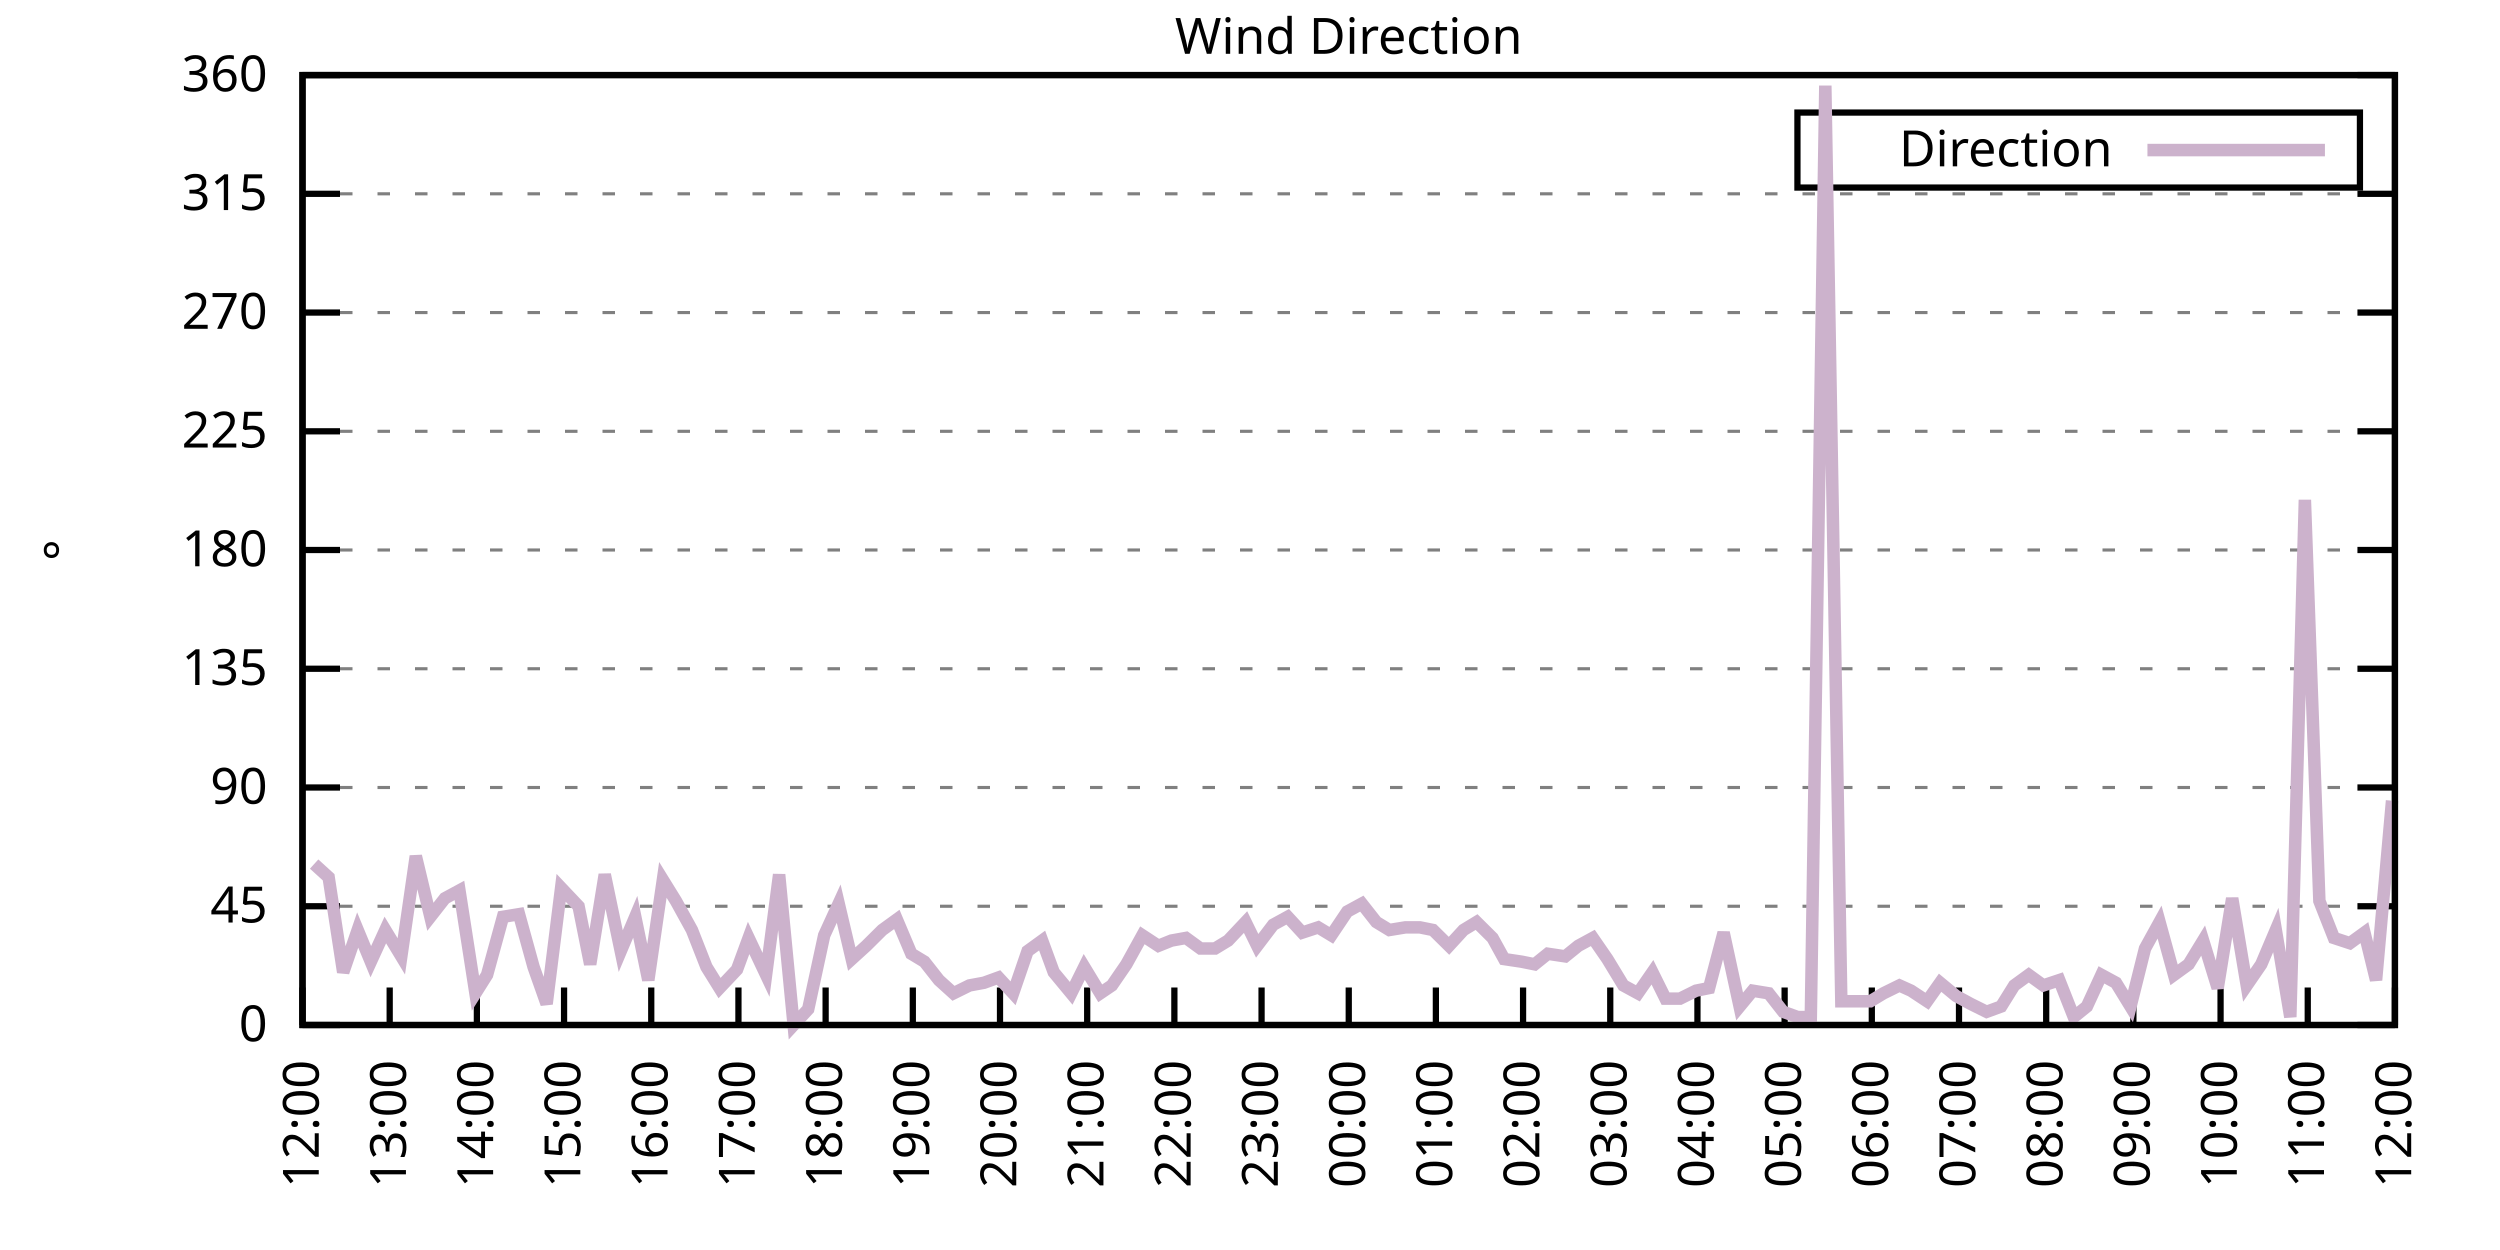
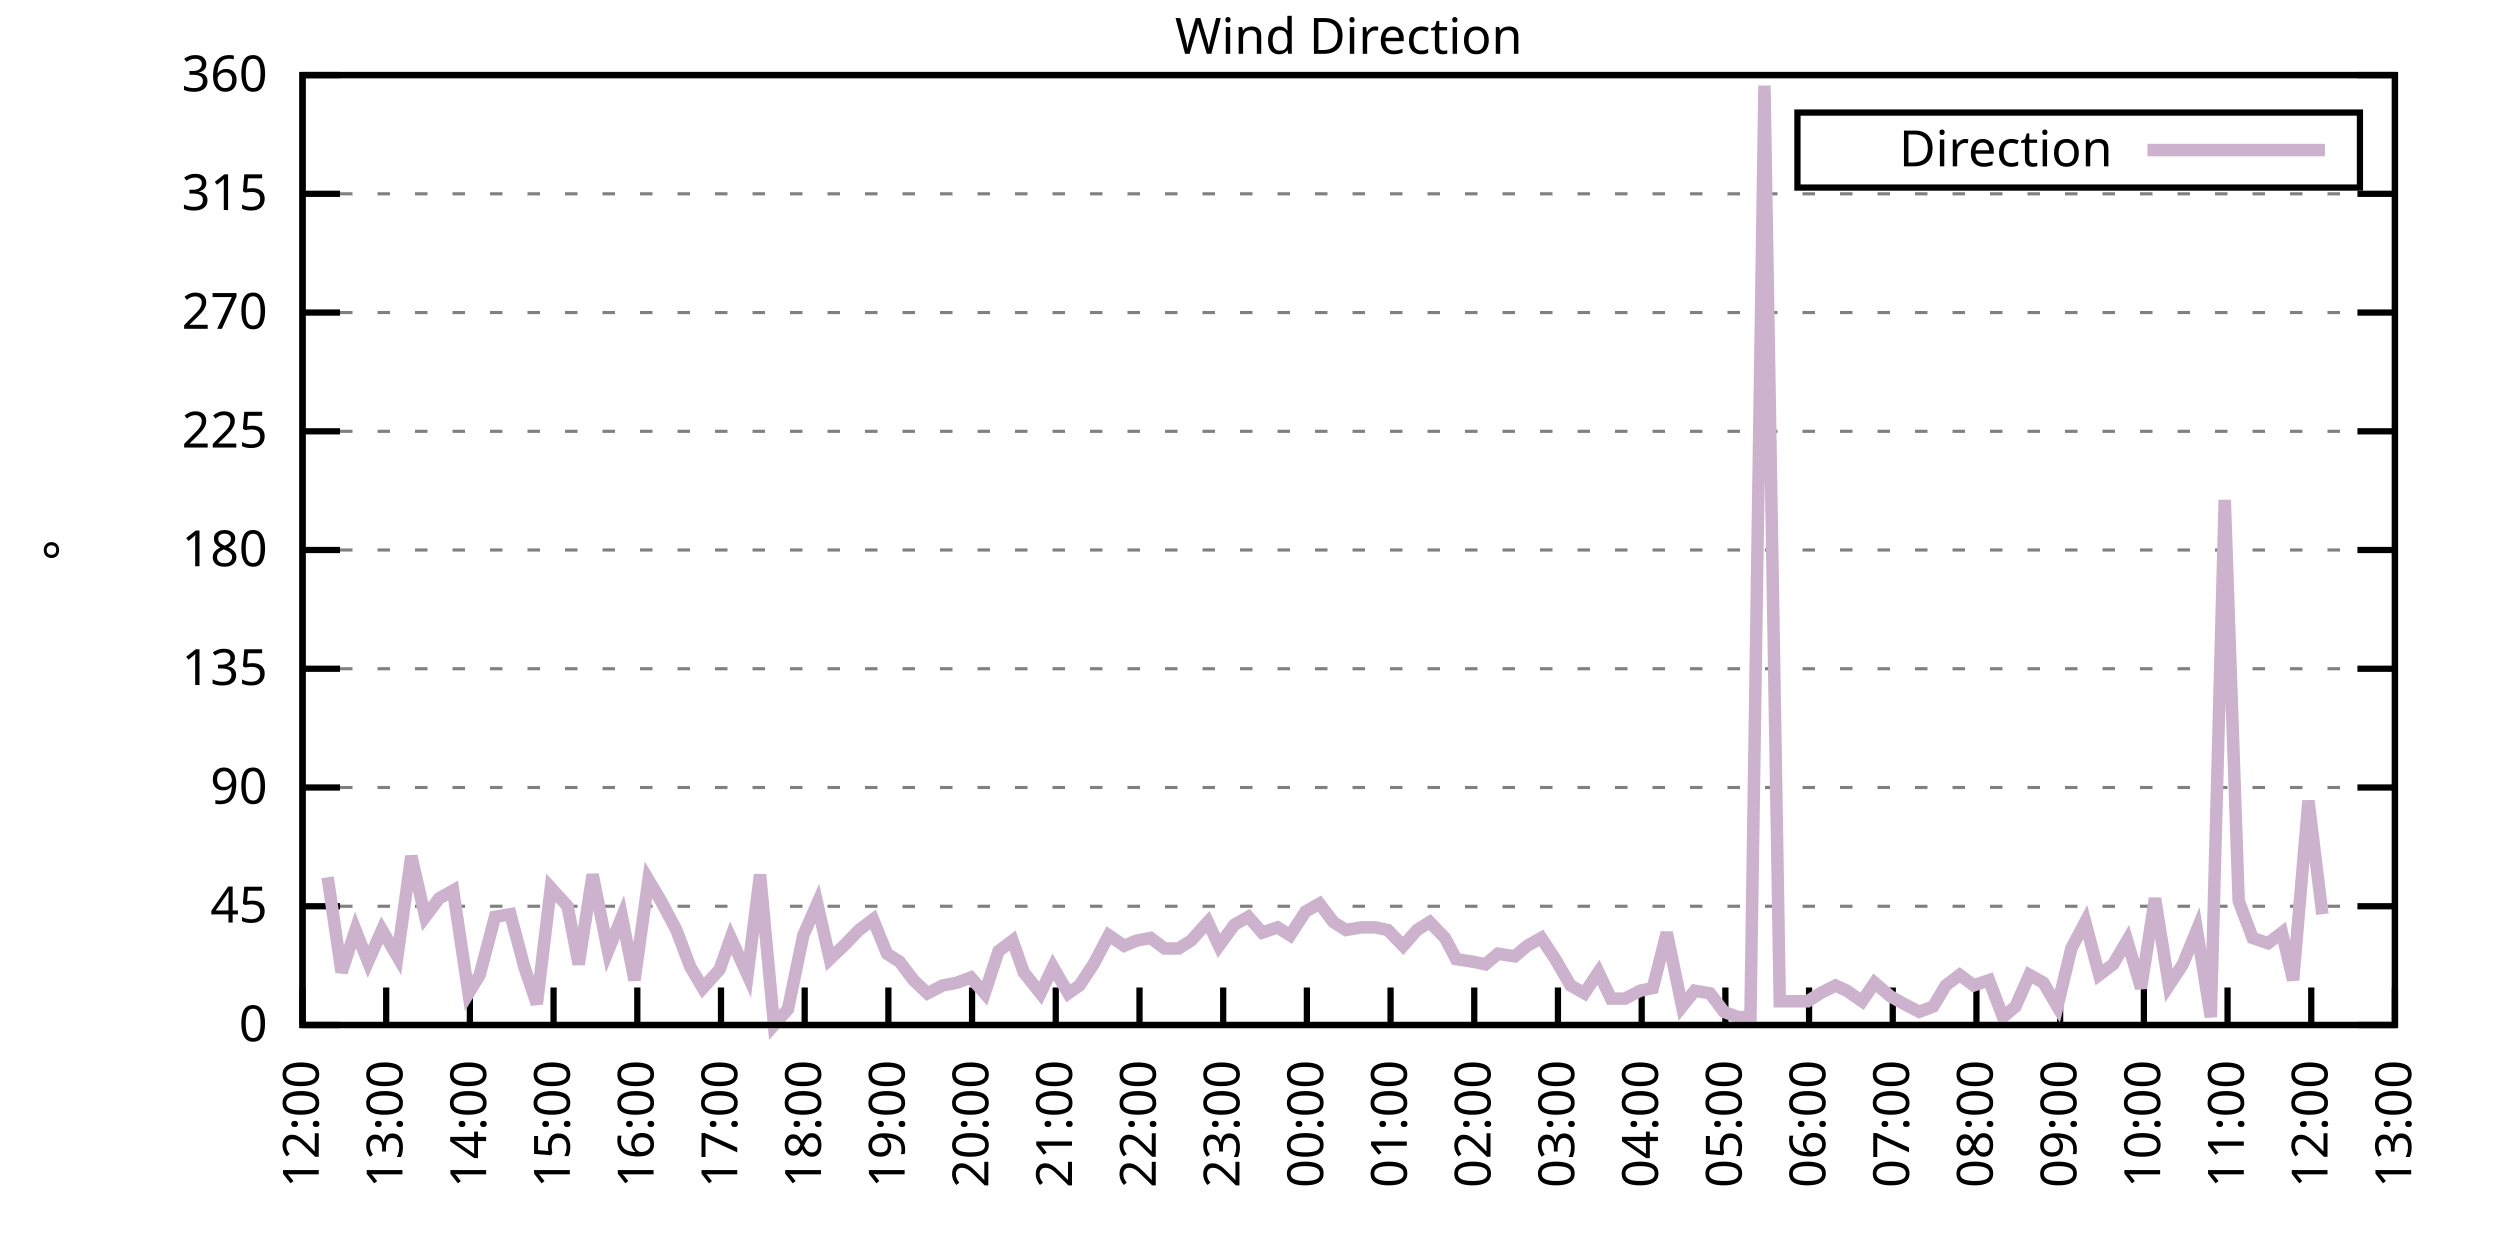
<svg xmlns="http://www.w3.org/2000/svg" xmlns:xlink="http://www.w3.org/1999/xlink" width="400" height="200" viewBox="0 0 400 200">
  <g id="gnuplot_canvas">
    <rect x="0" y="0" width="400" height="200" fill="none" />
    <defs>
      <circle id="gpDot" r="0.5" stroke-width="0.5" stroke="currentColor" />
      <path id="gpPt0" stroke-width="0.333" stroke="currentColor" d="M-1,0 h2 M0,-1 v2" />
      <path id="gpPt1" stroke-width="0.333" stroke="currentColor" d="M-1,-1 L1,1 M1,-1 L-1,1" />
      <path id="gpPt2" stroke-width="0.333" stroke="currentColor" d="M-1,0 L1,0 M0,-1 L0,1 M-1,-1 L1,1 M-1,1 L1,-1" />
      <rect id="gpPt3" stroke-width="0.333" stroke="currentColor" x="-1" y="-1" width="2" height="2" />
      <rect id="gpPt4" stroke-width="0.333" stroke="currentColor" fill="currentColor" x="-1" y="-1" width="2" height="2" />
      <circle id="gpPt5" stroke-width="0.333" stroke="currentColor" cx="0" cy="0" r="1" />
      <use xlink:href="#gpPt5" id="gpPt6" fill="currentColor" stroke="none" />
      <path id="gpPt7" stroke-width="0.333" stroke="currentColor" d="M0,-1.33 L-1.33,0.67 L1.33,0.67 z" />
      <use xlink:href="#gpPt7" id="gpPt8" fill="currentColor" stroke="none" />
      <use xlink:href="#gpPt7" id="gpPt9" stroke="currentColor" transform="rotate(180)" />
      <use xlink:href="#gpPt9" id="gpPt10" fill="currentColor" stroke="none" />
      <use xlink:href="#gpPt3" id="gpPt11" stroke="currentColor" transform="rotate(45)" />
      <use xlink:href="#gpPt11" id="gpPt12" fill="currentColor" stroke="none" />
      <path id="gpPt13" stroke-width="0.333" stroke="currentColor" d="M0,1.330 L1.265,0.411 L0.782,-1.067 L-0.782,-1.076 L-1.265,0.411 z" />
      <use xlink:href="#gpPt13" id="gpPt14" fill="currentColor" stroke="none" />
      <filter id="textbox" filterUnits="objectBoundingBox" x="0" y="0" height="1" width="1">
        <feFlood flood-color="white" flood-opacity="1" result="bgnd" />
        <feComposite in="SourceGraphic" in2="bgnd" operator="atop" />
      </filter>
      <filter id="greybox" filterUnits="objectBoundingBox" x="0" y="0" height="1" width="1">
        <feFlood flood-color="lightgrey" flood-opacity="1" result="grey" />
        <feComposite in="SourceGraphic" in2="grey" operator="atop" />
      </filter>
    </defs>
    <g fill="none" color="white" stroke="currentColor" stroke-width="1.00" stroke-linecap="butt" stroke-linejoin="miter">
</g>
    <g fill="none" color="black" stroke="currentColor" stroke-width="1.00" stroke-linecap="butt" stroke-linejoin="miter">
      <g stroke="none" shape-rendering="crispEdges">
        <polygon fill="rgb(255, 255, 255)" points="48.40,164.00 383.18,164.00 383.18,12.02 48.40,12.02 " />
      </g>
    </g>
    <g fill="none" color="black" stroke="currentColor" stroke-width="1.00" stroke-linecap="butt" stroke-linejoin="miter">
</g>
    <g fill="none" color="black" stroke="black" stroke-width="0.50" stroke-linecap="butt" stroke-linejoin="miter">
</g>
    <g fill="none" color="gray" stroke="currentColor" stroke-width="0.50" stroke-linecap="butt" stroke-linejoin="miter">
      <path stroke="gray" stroke-dasharray="2,4" class="gridline" d="M48.40,164.00 L383.19,164.00  " />
    </g>
    <g fill="none" color="gray" stroke="gray" stroke-width="1.00" stroke-linecap="butt" stroke-linejoin="miter">
</g>
    <g fill="none" color="black" stroke="currentColor" stroke-width="1.00" stroke-linecap="butt" stroke-linejoin="miter">
      <path stroke="black" d="M48.40,164.00 L54.40,164.00 M383.19,164.00 L377.19,164.00  " />
      <g transform="translate(42.80,166.60)" stroke="none" fill="black" font-family="Sans" font-size="8.00" text-anchor="end">
        <text>
          <tspan font-family="Sans"> 0</tspan>
        </text>
      </g>
    </g>
    <g fill="none" color="black" stroke="currentColor" stroke-width="1.00" stroke-linecap="butt" stroke-linejoin="miter">
</g>
    <g fill="none" color="black" stroke="black" stroke-width="0.50" stroke-linecap="butt" stroke-linejoin="miter">
</g>
    <g fill="none" color="gray" stroke="currentColor" stroke-width="0.50" stroke-linecap="butt" stroke-linejoin="miter">
      <path stroke="gray" stroke-dasharray="2,4" class="gridline" d="M48.40,145.00 L383.19,145.00  " />
    </g>
    <g fill="none" color="gray" stroke="gray" stroke-width="1.00" stroke-linecap="butt" stroke-linejoin="miter">
</g>
    <g fill="none" color="black" stroke="currentColor" stroke-width="1.00" stroke-linecap="butt" stroke-linejoin="miter">
      <path stroke="black" d="M48.40,145.00 L54.40,145.00 M383.19,145.00 L377.19,145.00  " />
      <g transform="translate(42.80,147.60)" stroke="none" fill="black" font-family="Sans" font-size="8.00" text-anchor="end">
        <text>
          <tspan font-family="Sans"> 45</tspan>
        </text>
      </g>
    </g>
    <g fill="none" color="black" stroke="currentColor" stroke-width="1.00" stroke-linecap="butt" stroke-linejoin="miter">
</g>
    <g fill="none" color="black" stroke="black" stroke-width="0.50" stroke-linecap="butt" stroke-linejoin="miter">
</g>
    <g fill="none" color="gray" stroke="currentColor" stroke-width="0.50" stroke-linecap="butt" stroke-linejoin="miter">
      <path stroke="gray" stroke-dasharray="2,4" class="gridline" d="M48.40,126.00 L383.19,126.00  " />
    </g>
    <g fill="none" color="gray" stroke="gray" stroke-width="1.00" stroke-linecap="butt" stroke-linejoin="miter">
</g>
    <g fill="none" color="black" stroke="currentColor" stroke-width="1.00" stroke-linecap="butt" stroke-linejoin="miter">
      <path stroke="black" d="M48.40,126.00 L54.40,126.00 M383.19,126.00 L377.19,126.00  " />
      <g transform="translate(42.80,128.60)" stroke="none" fill="black" font-family="Sans" font-size="8.00" text-anchor="end">
        <text>
          <tspan font-family="Sans"> 90</tspan>
        </text>
      </g>
    </g>
    <g fill="none" color="black" stroke="currentColor" stroke-width="1.00" stroke-linecap="butt" stroke-linejoin="miter">
</g>
    <g fill="none" color="black" stroke="black" stroke-width="0.50" stroke-linecap="butt" stroke-linejoin="miter">
</g>
    <g fill="none" color="gray" stroke="currentColor" stroke-width="0.50" stroke-linecap="butt" stroke-linejoin="miter">
      <path stroke="gray" stroke-dasharray="2,4" class="gridline" d="M48.40,107.00 L383.19,107.00  " />
    </g>
    <g fill="none" color="gray" stroke="gray" stroke-width="1.00" stroke-linecap="butt" stroke-linejoin="miter">
</g>
    <g fill="none" color="black" stroke="currentColor" stroke-width="1.00" stroke-linecap="butt" stroke-linejoin="miter">
      <path stroke="black" d="M48.40,107.00 L54.40,107.00 M383.19,107.00 L377.19,107.00  " />
      <g transform="translate(42.80,109.60)" stroke="none" fill="black" font-family="Sans" font-size="8.00" text-anchor="end">
        <text>
          <tspan font-family="Sans"> 135</tspan>
        </text>
      </g>
    </g>
    <g fill="none" color="black" stroke="currentColor" stroke-width="1.00" stroke-linecap="butt" stroke-linejoin="miter">
</g>
    <g fill="none" color="black" stroke="black" stroke-width="0.50" stroke-linecap="butt" stroke-linejoin="miter">
</g>
    <g fill="none" color="gray" stroke="currentColor" stroke-width="0.50" stroke-linecap="butt" stroke-linejoin="miter">
      <path stroke="gray" stroke-dasharray="2,4" class="gridline" d="M48.40,88.00 L383.19,88.00  " />
    </g>
    <g fill="none" color="gray" stroke="gray" stroke-width="1.00" stroke-linecap="butt" stroke-linejoin="miter">
</g>
    <g fill="none" color="black" stroke="currentColor" stroke-width="1.00" stroke-linecap="butt" stroke-linejoin="miter">
      <path stroke="black" d="M48.40,88.00 L54.40,88.00 M383.19,88.00 L377.19,88.00  " />
      <g transform="translate(42.80,90.60)" stroke="none" fill="black" font-family="Sans" font-size="8.00" text-anchor="end">
        <text>
          <tspan font-family="Sans"> 180</tspan>
        </text>
      </g>
    </g>
    <g fill="none" color="black" stroke="currentColor" stroke-width="1.00" stroke-linecap="butt" stroke-linejoin="miter">
</g>
    <g fill="none" color="black" stroke="black" stroke-width="0.50" stroke-linecap="butt" stroke-linejoin="miter">
</g>
    <g fill="none" color="gray" stroke="currentColor" stroke-width="0.50" stroke-linecap="butt" stroke-linejoin="miter">
      <path stroke="gray" stroke-dasharray="2,4" class="gridline" d="M48.40,69.01 L383.19,69.01  " />
    </g>
    <g fill="none" color="gray" stroke="gray" stroke-width="1.00" stroke-linecap="butt" stroke-linejoin="miter">
</g>
    <g fill="none" color="black" stroke="currentColor" stroke-width="1.00" stroke-linecap="butt" stroke-linejoin="miter">
      <path stroke="black" d="M48.40,69.01 L54.40,69.01 M383.19,69.01 L377.19,69.01  " />
      <g transform="translate(42.80,71.61)" stroke="none" fill="black" font-family="Sans" font-size="8.00" text-anchor="end">
        <text>
          <tspan font-family="Sans"> 225</tspan>
        </text>
      </g>
    </g>
    <g fill="none" color="black" stroke="currentColor" stroke-width="1.00" stroke-linecap="butt" stroke-linejoin="miter">
</g>
    <g fill="none" color="black" stroke="black" stroke-width="0.50" stroke-linecap="butt" stroke-linejoin="miter">
</g>
    <g fill="none" color="gray" stroke="currentColor" stroke-width="0.50" stroke-linecap="butt" stroke-linejoin="miter">
      <path stroke="gray" stroke-dasharray="2,4" class="gridline" d="M48.40,50.01 L383.19,50.01  " />
    </g>
    <g fill="none" color="gray" stroke="gray" stroke-width="1.00" stroke-linecap="butt" stroke-linejoin="miter">
</g>
    <g fill="none" color="black" stroke="currentColor" stroke-width="1.00" stroke-linecap="butt" stroke-linejoin="miter">
      <path stroke="black" d="M48.40,50.01 L54.40,50.01 M383.19,50.01 L377.19,50.01  " />
      <g transform="translate(42.80,52.61)" stroke="none" fill="black" font-family="Sans" font-size="8.00" text-anchor="end">
        <text>
          <tspan font-family="Sans"> 270</tspan>
        </text>
      </g>
    </g>
    <g fill="none" color="black" stroke="currentColor" stroke-width="1.00" stroke-linecap="butt" stroke-linejoin="miter">
</g>
    <g fill="none" color="black" stroke="black" stroke-width="0.50" stroke-linecap="butt" stroke-linejoin="miter">
</g>
    <g fill="none" color="gray" stroke="currentColor" stroke-width="0.50" stroke-linecap="butt" stroke-linejoin="miter">
      <path stroke="gray" stroke-dasharray="2,4" class="gridline" d="M48.40,31.01 L383.19,31.01  " />
    </g>
    <g fill="none" color="gray" stroke="gray" stroke-width="1.00" stroke-linecap="butt" stroke-linejoin="miter">
</g>
    <g fill="none" color="black" stroke="currentColor" stroke-width="1.00" stroke-linecap="butt" stroke-linejoin="miter">
      <path stroke="black" d="M48.40,31.01 L54.40,31.01 M383.19,31.01 L377.19,31.01  " />
      <g transform="translate(42.80,33.61)" stroke="none" fill="black" font-family="Sans" font-size="8.00" text-anchor="end">
        <text>
          <tspan font-family="Sans"> 315</tspan>
        </text>
      </g>
    </g>
    <g fill="none" color="black" stroke="currentColor" stroke-width="1.00" stroke-linecap="butt" stroke-linejoin="miter">
</g>
    <g fill="none" color="black" stroke="black" stroke-width="0.50" stroke-linecap="butt" stroke-linejoin="miter">
</g>
    <g fill="none" color="gray" stroke="currentColor" stroke-width="0.50" stroke-linecap="butt" stroke-linejoin="miter">
      <path stroke="gray" stroke-dasharray="2,4" class="gridline" d="M48.40,12.01 L383.19,12.01  " />
    </g>
    <g fill="none" color="gray" stroke="gray" stroke-width="1.00" stroke-linecap="butt" stroke-linejoin="miter">
</g>
    <g fill="none" color="black" stroke="currentColor" stroke-width="1.00" stroke-linecap="butt" stroke-linejoin="miter">
      <path stroke="black" d="M48.40,12.01 L54.40,12.01 M383.19,12.01 L377.19,12.01  " />
      <g transform="translate(42.80,14.61)" stroke="none" fill="black" font-family="Sans" font-size="8.00" text-anchor="end">
        <text>
          <tspan font-family="Sans"> 360</tspan>
        </text>
      </g>
    </g>
    <g fill="none" color="black" stroke="currentColor" stroke-width="1.00" stroke-linecap="butt" stroke-linejoin="miter">
      <path stroke="black" d="M48.40,164.00 L48.40,158.00  " />
      <g transform="translate(51.00,169.60) rotate(270.00)" stroke="none" fill="black" font-family="Sans" font-size="8.00" text-anchor="end">
        <text>
          <tspan font-family="Sans">12:00</tspan>
        </text>
      </g>
    </g>
    <g fill="none" color="black" stroke="currentColor" stroke-width="1.00" stroke-linecap="butt" stroke-linejoin="miter">
-       <path stroke="black" d="M62.35,164.00 L62.35,158.00  " />
-       <g transform="translate(64.95,169.60) rotate(270.00)" stroke="none" fill="black" font-family="Sans" font-size="8.00" text-anchor="end">
+       <path stroke="black" d="M61.79,164.00 L61.79,158.00  " />
+       <g transform="translate(64.39,169.60) rotate(270.00)" stroke="none" fill="black" font-family="Sans" font-size="8.00" text-anchor="end">
        <text>
          <tspan font-family="Sans">13:00</tspan>
        </text>
      </g>
    </g>
    <g fill="none" color="black" stroke="currentColor" stroke-width="1.00" stroke-linecap="butt" stroke-linejoin="miter">
-       <path stroke="black" d="M76.30,164.00 L76.30,158.00  " />
-       <g transform="translate(78.90,169.60) rotate(270.00)" stroke="none" fill="black" font-family="Sans" font-size="8.00" text-anchor="end">
+       <path stroke="black" d="M75.18,164.00 L75.18,158.00  " />
+       <g transform="translate(77.78,169.60) rotate(270.00)" stroke="none" fill="black" font-family="Sans" font-size="8.00" text-anchor="end">
        <text>
          <tspan font-family="Sans">14:00</tspan>
        </text>
      </g>
    </g>
    <g fill="none" color="black" stroke="currentColor" stroke-width="1.00" stroke-linecap="butt" stroke-linejoin="miter">
-       <path stroke="black" d="M90.25,164.00 L90.25,158.00  " />
-       <g transform="translate(92.85,169.60) rotate(270.00)" stroke="none" fill="black" font-family="Sans" font-size="8.00" text-anchor="end">
+       <path stroke="black" d="M88.57,164.00 L88.57,158.00  " />
+       <g transform="translate(91.17,169.60) rotate(270.00)" stroke="none" fill="black" font-family="Sans" font-size="8.00" text-anchor="end">
        <text>
          <tspan font-family="Sans">15:00</tspan>
        </text>
      </g>
    </g>
    <g fill="none" color="black" stroke="currentColor" stroke-width="1.00" stroke-linecap="butt" stroke-linejoin="miter">
-       <path stroke="black" d="M104.20,164.00 L104.20,158.00  " />
-       <g transform="translate(106.80,169.60) rotate(270.00)" stroke="none" fill="black" font-family="Sans" font-size="8.00" text-anchor="end">
+       <path stroke="black" d="M101.97,164.00 L101.97,158.00  " />
+       <g transform="translate(104.57,169.60) rotate(270.00)" stroke="none" fill="black" font-family="Sans" font-size="8.00" text-anchor="end">
        <text>
          <tspan font-family="Sans">16:00</tspan>
        </text>
      </g>
    </g>
    <g fill="none" color="black" stroke="currentColor" stroke-width="1.00" stroke-linecap="butt" stroke-linejoin="miter">
-       <path stroke="black" d="M118.15,164.00 L118.15,158.00  " />
-       <g transform="translate(120.75,169.60) rotate(270.00)" stroke="none" fill="black" font-family="Sans" font-size="8.00" text-anchor="end">
+       <path stroke="black" d="M115.36,164.00 L115.36,158.00  " />
+       <g transform="translate(117.96,169.60) rotate(270.00)" stroke="none" fill="black" font-family="Sans" font-size="8.00" text-anchor="end">
        <text>
          <tspan font-family="Sans">17:00</tspan>
        </text>
      </g>
    </g>
    <g fill="none" color="black" stroke="currentColor" stroke-width="1.00" stroke-linecap="butt" stroke-linejoin="miter">
-       <path stroke="black" d="M132.10,164.00 L132.10,158.00  " />
-       <g transform="translate(134.70,169.60) rotate(270.00)" stroke="none" fill="black" font-family="Sans" font-size="8.00" text-anchor="end">
+       <path stroke="black" d="M128.75,164.00 L128.75,158.00  " />
+       <g transform="translate(131.35,169.60) rotate(270.00)" stroke="none" fill="black" font-family="Sans" font-size="8.00" text-anchor="end">
        <text>
          <tspan font-family="Sans">18:00</tspan>
        </text>
      </g>
    </g>
    <g fill="none" color="black" stroke="currentColor" stroke-width="1.00" stroke-linecap="butt" stroke-linejoin="miter">
-       <path stroke="black" d="M146.05,164.00 L146.05,158.00  " />
-       <g transform="translate(148.65,169.60) rotate(270.00)" stroke="none" fill="black" font-family="Sans" font-size="8.00" text-anchor="end">
+       <path stroke="black" d="M142.14,164.00 L142.14,158.00  " />
+       <g transform="translate(144.74,169.60) rotate(270.00)" stroke="none" fill="black" font-family="Sans" font-size="8.00" text-anchor="end">
        <text>
          <tspan font-family="Sans">19:00</tspan>
        </text>
      </g>
    </g>
    <g fill="none" color="black" stroke="currentColor" stroke-width="1.00" stroke-linecap="butt" stroke-linejoin="miter">
-       <path stroke="black" d="M160.00,164.00 L160.00,158.00  " />
-       <g transform="translate(162.60,169.60) rotate(270.00)" stroke="none" fill="black" font-family="Sans" font-size="8.00" text-anchor="end">
+       <path stroke="black" d="M155.53,164.00 L155.53,158.00  " />
+       <g transform="translate(158.13,169.60) rotate(270.00)" stroke="none" fill="black" font-family="Sans" font-size="8.00" text-anchor="end">
        <text>
          <tspan font-family="Sans">20:00</tspan>
        </text>
      </g>
    </g>
    <g fill="none" color="black" stroke="currentColor" stroke-width="1.00" stroke-linecap="butt" stroke-linejoin="miter">
-       <path stroke="black" d="M173.95,164.00 L173.95,158.00  " />
-       <g transform="translate(176.55,169.60) rotate(270.00)" stroke="none" fill="black" font-family="Sans" font-size="8.00" text-anchor="end">
+       <path stroke="black" d="M168.92,164.00 L168.92,158.00  " />
+       <g transform="translate(171.52,169.60) rotate(270.00)" stroke="none" fill="black" font-family="Sans" font-size="8.00" text-anchor="end">
        <text>
          <tspan font-family="Sans">21:00</tspan>
        </text>
      </g>
    </g>
    <g fill="none" color="black" stroke="currentColor" stroke-width="1.00" stroke-linecap="butt" stroke-linejoin="miter">
-       <path stroke="black" d="M187.90,164.00 L187.90,158.00  " />
-       <g transform="translate(190.50,169.60) rotate(270.00)" stroke="none" fill="black" font-family="Sans" font-size="8.00" text-anchor="end">
+       <path stroke="black" d="M182.32,164.00 L182.32,158.00  " />
+       <g transform="translate(184.92,169.60) rotate(270.00)" stroke="none" fill="black" font-family="Sans" font-size="8.00" text-anchor="end">
        <text>
          <tspan font-family="Sans">22:00</tspan>
        </text>
      </g>
    </g>
    <g fill="none" color="black" stroke="currentColor" stroke-width="1.00" stroke-linecap="butt" stroke-linejoin="miter">
-       <path stroke="black" d="M201.85,164.00 L201.85,158.00  " />
-       <g transform="translate(204.45,169.60) rotate(270.00)" stroke="none" fill="black" font-family="Sans" font-size="8.00" text-anchor="end">
+       <path stroke="black" d="M195.71,164.00 L195.71,158.00  " />
+       <g transform="translate(198.31,169.60) rotate(270.00)" stroke="none" fill="black" font-family="Sans" font-size="8.00" text-anchor="end">
        <text>
          <tspan font-family="Sans">23:00</tspan>
        </text>
      </g>
    </g>
    <g fill="none" color="black" stroke="currentColor" stroke-width="1.00" stroke-linecap="butt" stroke-linejoin="miter">
-       <path stroke="black" d="M215.80,164.00 L215.80,158.00  " />
-       <g transform="translate(218.40,169.60) rotate(270.00)" stroke="none" fill="black" font-family="Sans" font-size="8.00" text-anchor="end">
+       <path stroke="black" d="M209.10,164.00 L209.10,158.00  " />
+       <g transform="translate(211.70,169.60) rotate(270.00)" stroke="none" fill="black" font-family="Sans" font-size="8.00" text-anchor="end">
        <text>
          <tspan font-family="Sans">00:00</tspan>
        </text>
      </g>
    </g>
    <g fill="none" color="black" stroke="currentColor" stroke-width="1.00" stroke-linecap="butt" stroke-linejoin="miter">
-       <path stroke="black" d="M229.74,164.00 L229.74,158.00  " />
-       <g transform="translate(232.34,169.60) rotate(270.00)" stroke="none" fill="black" font-family="Sans" font-size="8.00" text-anchor="end">
+       <path stroke="black" d="M222.49,164.00 L222.49,158.00  " />
+       <g transform="translate(225.09,169.60) rotate(270.00)" stroke="none" fill="black" font-family="Sans" font-size="8.00" text-anchor="end">
        <text>
          <tspan font-family="Sans">01:00</tspan>
        </text>
      </g>
    </g>
    <g fill="none" color="black" stroke="currentColor" stroke-width="1.00" stroke-linecap="butt" stroke-linejoin="miter">
-       <path stroke="black" d="M243.69,164.00 L243.69,158.00  " />
-       <g transform="translate(246.29,169.60) rotate(270.00)" stroke="none" fill="black" font-family="Sans" font-size="8.00" text-anchor="end">
+       <path stroke="black" d="M235.88,164.00 L235.88,158.00  " />
+       <g transform="translate(238.48,169.60) rotate(270.00)" stroke="none" fill="black" font-family="Sans" font-size="8.00" text-anchor="end">
        <text>
          <tspan font-family="Sans">02:00</tspan>
        </text>
      </g>
    </g>
    <g fill="none" color="black" stroke="currentColor" stroke-width="1.00" stroke-linecap="butt" stroke-linejoin="miter">
-       <path stroke="black" d="M257.64,164.00 L257.64,158.00  " />
-       <g transform="translate(260.24,169.60) rotate(270.00)" stroke="none" fill="black" font-family="Sans" font-size="8.00" text-anchor="end">
+       <path stroke="black" d="M249.27,164.00 L249.27,158.00  " />
+       <g transform="translate(251.87,169.60) rotate(270.00)" stroke="none" fill="black" font-family="Sans" font-size="8.00" text-anchor="end">
        <text>
          <tspan font-family="Sans">03:00</tspan>
        </text>
      </g>
    </g>
    <g fill="none" color="black" stroke="currentColor" stroke-width="1.00" stroke-linecap="butt" stroke-linejoin="miter">
-       <path stroke="black" d="M271.59,164.00 L271.59,158.00  " />
-       <g transform="translate(274.19,169.60) rotate(270.00)" stroke="none" fill="black" font-family="Sans" font-size="8.00" text-anchor="end">
+       <path stroke="black" d="M262.67,164.00 L262.67,158.00  " />
+       <g transform="translate(265.27,169.60) rotate(270.00)" stroke="none" fill="black" font-family="Sans" font-size="8.00" text-anchor="end">
        <text>
          <tspan font-family="Sans">04:00</tspan>
        </text>
      </g>
    </g>
    <g fill="none" color="black" stroke="currentColor" stroke-width="1.00" stroke-linecap="butt" stroke-linejoin="miter">
-       <path stroke="black" d="M285.54,164.00 L285.54,158.00  " />
-       <g transform="translate(288.14,169.60) rotate(270.00)" stroke="none" fill="black" font-family="Sans" font-size="8.00" text-anchor="end">
+       <path stroke="black" d="M276.06,164.00 L276.06,158.00  " />
+       <g transform="translate(278.66,169.60) rotate(270.00)" stroke="none" fill="black" font-family="Sans" font-size="8.00" text-anchor="end">
        <text>
          <tspan font-family="Sans">05:00</tspan>
        </text>
      </g>
    </g>
    <g fill="none" color="black" stroke="currentColor" stroke-width="1.00" stroke-linecap="butt" stroke-linejoin="miter">
-       <path stroke="black" d="M299.49,164.00 L299.49,158.00  " />
-       <g transform="translate(302.09,169.60) rotate(270.00)" stroke="none" fill="black" font-family="Sans" font-size="8.00" text-anchor="end">
+       <path stroke="black" d="M289.45,164.00 L289.45,158.00  " />
+       <g transform="translate(292.05,169.60) rotate(270.00)" stroke="none" fill="black" font-family="Sans" font-size="8.00" text-anchor="end">
        <text>
          <tspan font-family="Sans">06:00</tspan>
        </text>
      </g>
    </g>
    <g fill="none" color="black" stroke="currentColor" stroke-width="1.00" stroke-linecap="butt" stroke-linejoin="miter">
-       <path stroke="black" d="M313.44,164.00 L313.44,158.00  " />
-       <g transform="translate(316.04,169.60) rotate(270.00)" stroke="none" fill="black" font-family="Sans" font-size="8.00" text-anchor="end">
+       <path stroke="black" d="M302.84,164.00 L302.84,158.00  " />
+       <g transform="translate(305.44,169.60) rotate(270.00)" stroke="none" fill="black" font-family="Sans" font-size="8.00" text-anchor="end">
        <text>
          <tspan font-family="Sans">07:00</tspan>
        </text>
      </g>
    </g>
    <g fill="none" color="black" stroke="currentColor" stroke-width="1.00" stroke-linecap="butt" stroke-linejoin="miter">
-       <path stroke="black" d="M327.39,164.00 L327.39,158.00  " />
-       <g transform="translate(329.99,169.60) rotate(270.00)" stroke="none" fill="black" font-family="Sans" font-size="8.00" text-anchor="end">
+       <path stroke="black" d="M316.23,164.00 L316.23,158.00  " />
+       <g transform="translate(318.83,169.60) rotate(270.00)" stroke="none" fill="black" font-family="Sans" font-size="8.00" text-anchor="end">
        <text>
          <tspan font-family="Sans">08:00</tspan>
        </text>
      </g>
    </g>
    <g fill="none" color="black" stroke="currentColor" stroke-width="1.00" stroke-linecap="butt" stroke-linejoin="miter">
-       <path stroke="black" d="M341.34,164.00 L341.34,158.00  " />
-       <g transform="translate(343.94,169.60) rotate(270.00)" stroke="none" fill="black" font-family="Sans" font-size="8.00" text-anchor="end">
+       <path stroke="black" d="M329.62,164.00 L329.62,158.00  " />
+       <g transform="translate(332.22,169.60) rotate(270.00)" stroke="none" fill="black" font-family="Sans" font-size="8.00" text-anchor="end">
        <text>
          <tspan font-family="Sans">09:00</tspan>
        </text>
      </g>
    </g>
    <g fill="none" color="black" stroke="currentColor" stroke-width="1.00" stroke-linecap="butt" stroke-linejoin="miter">
-       <path stroke="black" d="M355.29,164.00 L355.29,158.00  " />
-       <g transform="translate(357.89,169.60) rotate(270.00)" stroke="none" fill="black" font-family="Sans" font-size="8.00" text-anchor="end">
+       <path stroke="black" d="M343.02,164.00 L343.02,158.00  " />
+       <g transform="translate(345.62,169.60) rotate(270.00)" stroke="none" fill="black" font-family="Sans" font-size="8.00" text-anchor="end">
        <text>
          <tspan font-family="Sans">10:00</tspan>
        </text>
      </g>
    </g>
    <g fill="none" color="black" stroke="currentColor" stroke-width="1.00" stroke-linecap="butt" stroke-linejoin="miter">
-       <path stroke="black" d="M369.24,164.00 L369.24,158.00  " />
-       <g transform="translate(371.84,169.60) rotate(270.00)" stroke="none" fill="black" font-family="Sans" font-size="8.00" text-anchor="end">
+       <path stroke="black" d="M356.41,164.00 L356.41,158.00  " />
+       <g transform="translate(359.01,169.60) rotate(270.00)" stroke="none" fill="black" font-family="Sans" font-size="8.00" text-anchor="end">
        <text>
          <tspan font-family="Sans">11:00</tspan>
+         </text>
+       </g>
+     </g>
+     <g fill="none" color="black" stroke="currentColor" stroke-width="1.00" stroke-linecap="butt" stroke-linejoin="miter">
+       <path stroke="black" d="M369.80,164.00 L369.80,158.00  " />
+       <g transform="translate(372.40,169.60) rotate(270.00)" stroke="none" fill="black" font-family="Sans" font-size="8.00" text-anchor="end">
+         <text>
+           <tspan font-family="Sans">12:00</tspan>
        </text>
      </g>
    </g>
    <g fill="none" color="black" stroke="currentColor" stroke-width="1.00" stroke-linecap="butt" stroke-linejoin="miter">
      <path stroke="black" d="M383.19,164.00 L383.19,158.00  " />
      <g transform="translate(385.79,169.60) rotate(270.00)" stroke="none" fill="black" font-family="Sans" font-size="8.00" text-anchor="end">
        <text>
-           <tspan font-family="Sans">12:00</tspan>
+           <tspan font-family="Sans">13:00</tspan>
        </text>
      </g>
    </g>
    <g fill="none" color="black" stroke="currentColor" stroke-width="1.00" stroke-linecap="butt" stroke-linejoin="miter">
</g>
    <g fill="none" color="black" stroke="currentColor" stroke-width="1.00" stroke-linecap="butt" stroke-linejoin="miter">
      <path stroke="black" d="M48.40,12.01 L48.40,164.00 L383.19,164.00 L383.19,12.01 L48.40,12.01 Z  " />
    </g>
    <g fill="none" color="black" stroke="currentColor" stroke-width="1.00" stroke-linecap="butt" stroke-linejoin="miter">
</g>
    <g fill="none" color="black" stroke="currentColor" stroke-width="1.00" stroke-linecap="butt" stroke-linejoin="miter">
      <path stroke="black" d="M287.59,30.01 L287.59,18.01 L377.59,18.01 L377.59,30.01 L287.59,30.01 Z  " />
    </g>
    <g id="Wind_direction_plot_1">
      <g fill="none" color="white" stroke="black" stroke-width="2.00" stroke-linecap="butt" stroke-linejoin="miter">
</g>
      <g fill="none" color="black" stroke="currentColor" stroke-width="2.00" stroke-linecap="butt" stroke-linejoin="miter">
        <g transform="translate(337.99,26.61)" stroke="none" fill="black" font-family="Sans" font-size="8.00" text-anchor="end">
          <text>
            <tspan font-family="Sans">Direction</tspan>
          </text>
        </g>
      </g>
      <g fill="none" color="black" stroke="currentColor" stroke-width="2.00" stroke-linecap="butt" stroke-linejoin="miter">
-         <path stroke="rgb(204, 178, 204)" d="M343.59,24.01 L371.99,24.01 M50.26,138.25 L52.58,140.36 L54.91,155.56 L57.23,148.80 L59.33,153.87 L61.65,148.80   L64.21,153.02 L66.53,136.98 L68.86,146.69 L71.18,143.73 L73.51,142.47 L76.07,158.93 L77.93,155.98 L80.48,146.69   L83.04,146.27 L85.37,154.71 L87.46,160.62 L89.78,142.05 L92.57,145.00 L94.43,154.29 L96.76,139.93 L99.32,152.18   L101.64,146.69 L103.73,156.82 L106.06,140.78 L108.15,144.16 L110.71,148.80 L113.03,154.71 L115.13,158.09 L117.92,155.13   L119.78,150.07 L122.57,155.98 L124.66,139.93 L126.98,164.00 L129.31,161.47 L131.87,149.65 L134.19,144.58 L136.28,153.45   L138.61,151.33 L141.16,148.80 L143.49,147.11 L145.81,152.60 L147.91,153.87 L150.23,156.82 L152.56,158.93 L155.11,157.67   L157.44,157.24 L159.76,156.40 L162.09,158.93 L164.41,152.18 L166.74,150.49 L168.60,155.56 L171.39,158.93 L173.48,154.71   L176.04,158.93 L177.90,157.67 L180.22,154.29 L182.78,149.65 L185.34,151.33 L187.43,150.49 L189.76,150.07 L192.08,151.76   L194.41,151.76 L196.50,150.49 L199.29,147.53 L201.15,151.33 L203.71,147.96 L206.03,146.69 L208.36,149.22 L210.91,148.38   L213.01,149.65 L215.56,145.85 L217.89,144.58 L220.21,147.53 L222.30,148.80 L224.86,148.38 L227.19,148.38 L229.28,148.80   L231.84,151.33 L234.16,148.80 L236.25,147.53 L238.81,150.07 L240.67,153.45 L243.46,153.87 L245.55,154.29 L247.65,152.60   L250.44,153.02 L252.53,151.33 L254.85,150.07 L257.18,153.45 L259.74,157.67 L262.06,158.93 L264.39,155.56 L266.48,159.78   L268.80,159.78 L271.36,158.51 L273.45,158.09 L275.78,149.22 L278.34,161.04 L280.43,158.51 L282.99,158.93 L285.31,161.89   L287.64,162.73 L289.73,162.73 L292.05,13.70 L294.61,160.20 L296.94,160.20 L299.26,160.20 L301.35,158.93 L303.91,157.67   L305.77,158.51 L308.33,160.20 L310.42,157.24 L312.98,159.36 L315.30,160.62 L317.86,161.89 L320.18,161.04 L322.28,157.67   L324.60,155.98 L326.93,157.67 L329.48,156.82 L331.81,162.73 L333.90,161.04 L336.23,155.98 L338.55,157.24 L340.88,161.04   L343.20,151.76 L345.53,147.53 L347.85,155.98 L350.18,154.29 L352.50,150.49 L354.83,158.09 L357.15,143.73 L359.48,157.67   L361.80,154.29 L364.13,148.80 L366.45,162.73 L368.78,79.98 L371.10,144.16 L373.43,150.07 L375.98,150.91 L378.31,149.22   L380.17,156.82 L382.73,128.11  " />
+         <path stroke="rgb(204, 178, 204)" d="M343.59,24.01 L371.99,24.01 M52.42,140.36 L54.65,155.56 L56.88,148.80 L58.89,153.87 L61.12,148.80 L63.58,153.02   L65.81,136.98 L68.04,146.69 L70.27,143.73 L72.50,142.47 L74.96,158.93 L76.75,155.98 L79.20,146.69 L81.66,146.27   L83.89,154.71 L85.90,160.62 L88.13,142.05 L90.81,145.00 L92.59,154.29 L94.82,139.93 L97.28,152.18 L99.51,146.69   L101.52,156.82 L103.75,140.78 L105.76,144.16 L108.22,148.80 L110.45,154.71 L112.46,158.09 L115.13,155.13 L116.92,150.07   L119.60,155.98 L121.61,139.93 L123.84,164.00 L126.07,161.47 L128.53,149.65 L130.76,144.58 L132.77,153.45 L135.00,151.33   L137.45,148.80 L139.69,147.11 L141.92,152.60 L143.93,153.87 L146.16,156.82 L148.39,158.93 L150.85,157.67 L153.08,157.24   L155.31,156.40 L157.54,158.93 L159.77,152.18 L162.01,150.49 L163.79,155.56 L166.47,158.93 L168.48,154.71 L170.93,158.93   L172.72,157.67 L174.95,154.29 L177.41,149.65 L179.86,151.33 L181.87,150.49 L184.10,150.07 L186.33,151.76 L188.57,151.76   L190.57,150.49 L193.25,147.53 L195.04,151.33 L197.49,147.96 L199.73,146.69 L201.96,149.22 L204.41,148.38 L206.42,149.65   L208.88,145.85 L211.11,144.58 L213.34,147.53 L215.35,148.80 L217.80,148.38 L220.04,148.38 L222.04,148.80 L224.50,151.33   L226.73,148.80 L228.74,147.53 L231.20,150.07 L232.98,153.45 L235.66,153.87 L237.67,154.29 L239.68,152.60 L242.36,153.02   L244.36,151.33 L246.60,150.07 L248.83,153.45 L251.28,157.67 L253.51,158.93 L255.75,155.56 L257.76,159.78 L259.99,159.78   L262.44,158.51 L264.45,158.09 L266.68,149.22 L269.14,161.04 L271.15,158.51 L273.60,158.93 L275.83,161.89 L278.07,162.73   L280.07,162.73 L282.31,13.70 L284.76,160.20 L286.99,160.20 L289.23,160.20 L291.23,158.93 L293.69,157.67 L295.48,158.51   L297.93,160.20 L299.94,157.24 L302.39,159.36 L304.63,160.62 L307.08,161.89 L309.31,161.04 L311.32,157.67 L313.55,155.98   L315.79,157.67 L318.24,156.82 L320.47,162.73 L322.48,161.04 L324.71,155.98 L326.95,157.24 L329.18,161.04 L331.41,151.76   L333.64,147.53 L335.87,155.98 L338.10,154.29 L340.34,150.49 L342.57,158.09 L344.80,143.73 L347.03,157.67 L349.26,154.29   L351.50,148.80 L353.73,162.73 L355.96,79.98 L358.19,144.16 L360.42,150.07 L362.88,150.91 L365.11,149.22 L366.90,156.82   L369.35,128.11 L371.58,146.27  " />
      </g>
    </g>
    <g fill="none" color="black" stroke="currentColor" stroke-width="2.00" stroke-linecap="butt" stroke-linejoin="miter">
</g>
    <g fill="none" color="black" stroke="black" stroke-width="1.00" stroke-linecap="butt" stroke-linejoin="miter">
</g>
    <g fill="none" color="black" stroke="currentColor" stroke-width="1.00" stroke-linecap="butt" stroke-linejoin="miter">
      <path stroke="black" d="M48.40,12.01 L48.40,164.00 L383.19,164.00 L383.19,12.01 L48.40,12.01 Z  " />
      <g transform="translate(12.80,88.01) rotate(270.00)" stroke="none" fill="black" font-family="Sans" font-size="8.00" text-anchor="middle">
        <text>
          <tspan font-family="Sans">°</tspan>
        </text>
      </g>
    </g>
    <g fill="none" color="black" stroke="currentColor" stroke-width="1.00" stroke-linecap="butt" stroke-linejoin="miter">
</g>
    <g fill="none" color="black" stroke="currentColor" stroke-width="1.00" stroke-linecap="butt" stroke-linejoin="miter">
      <g transform="translate(215.79,8.61)" stroke="none" fill="black" font-family="Sans" font-size="8.00" text-anchor="middle">
        <text>
          <tspan font-family="Sans">Wind Direction</tspan>
        </text>
      </g>
    </g>
    <g fill="none" color="black" stroke="currentColor" stroke-width="1.00" stroke-linecap="butt" stroke-linejoin="miter">
</g>
  </g>
</svg>
